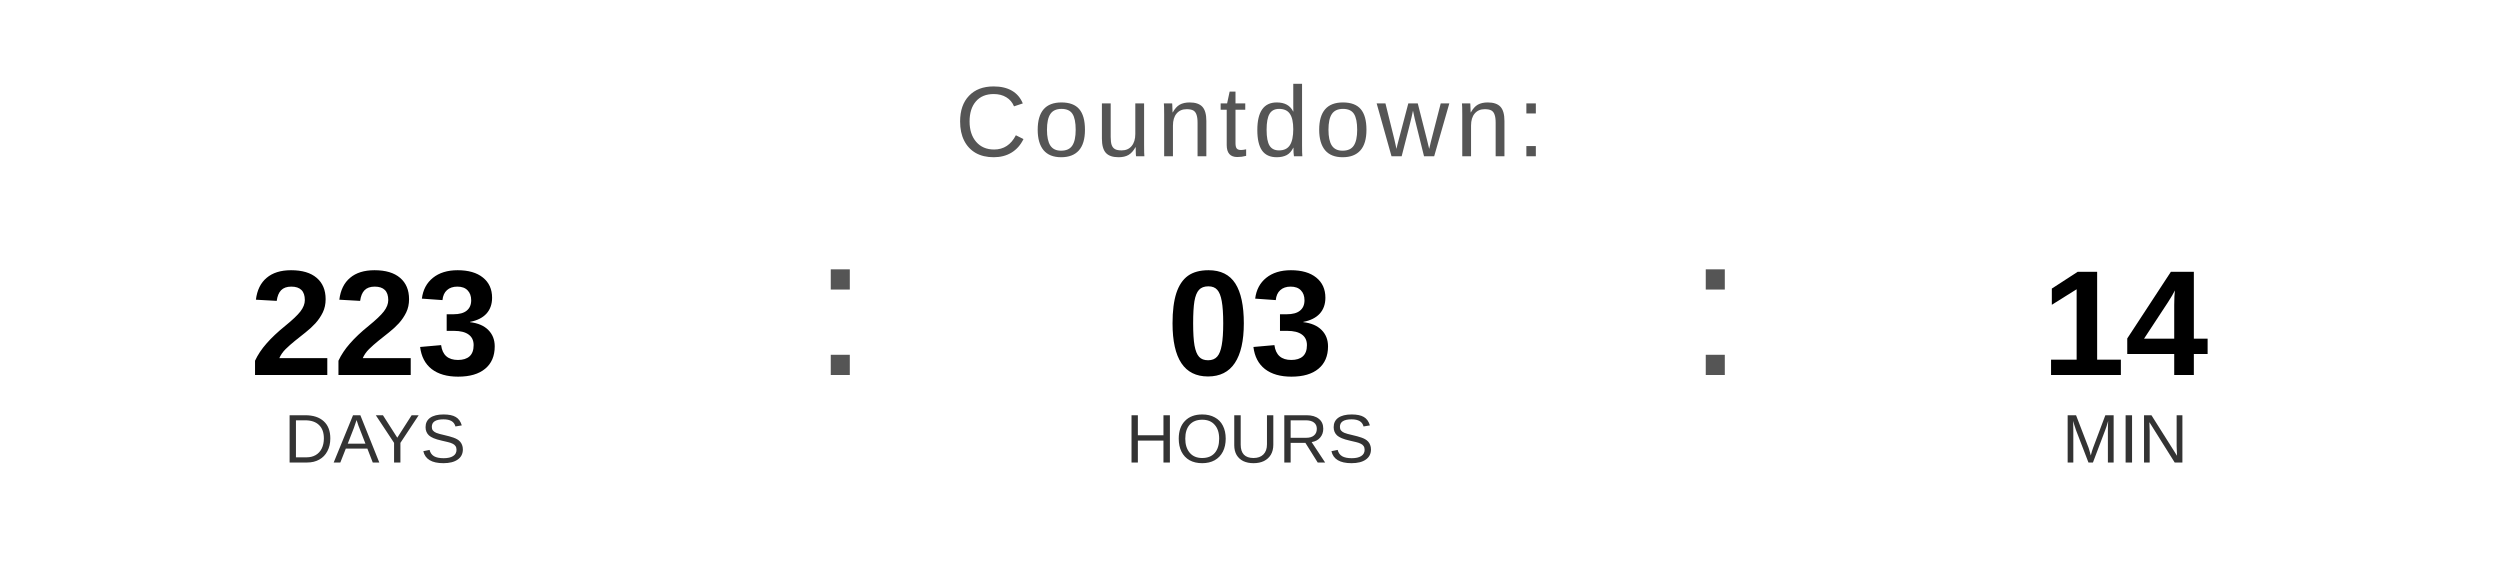
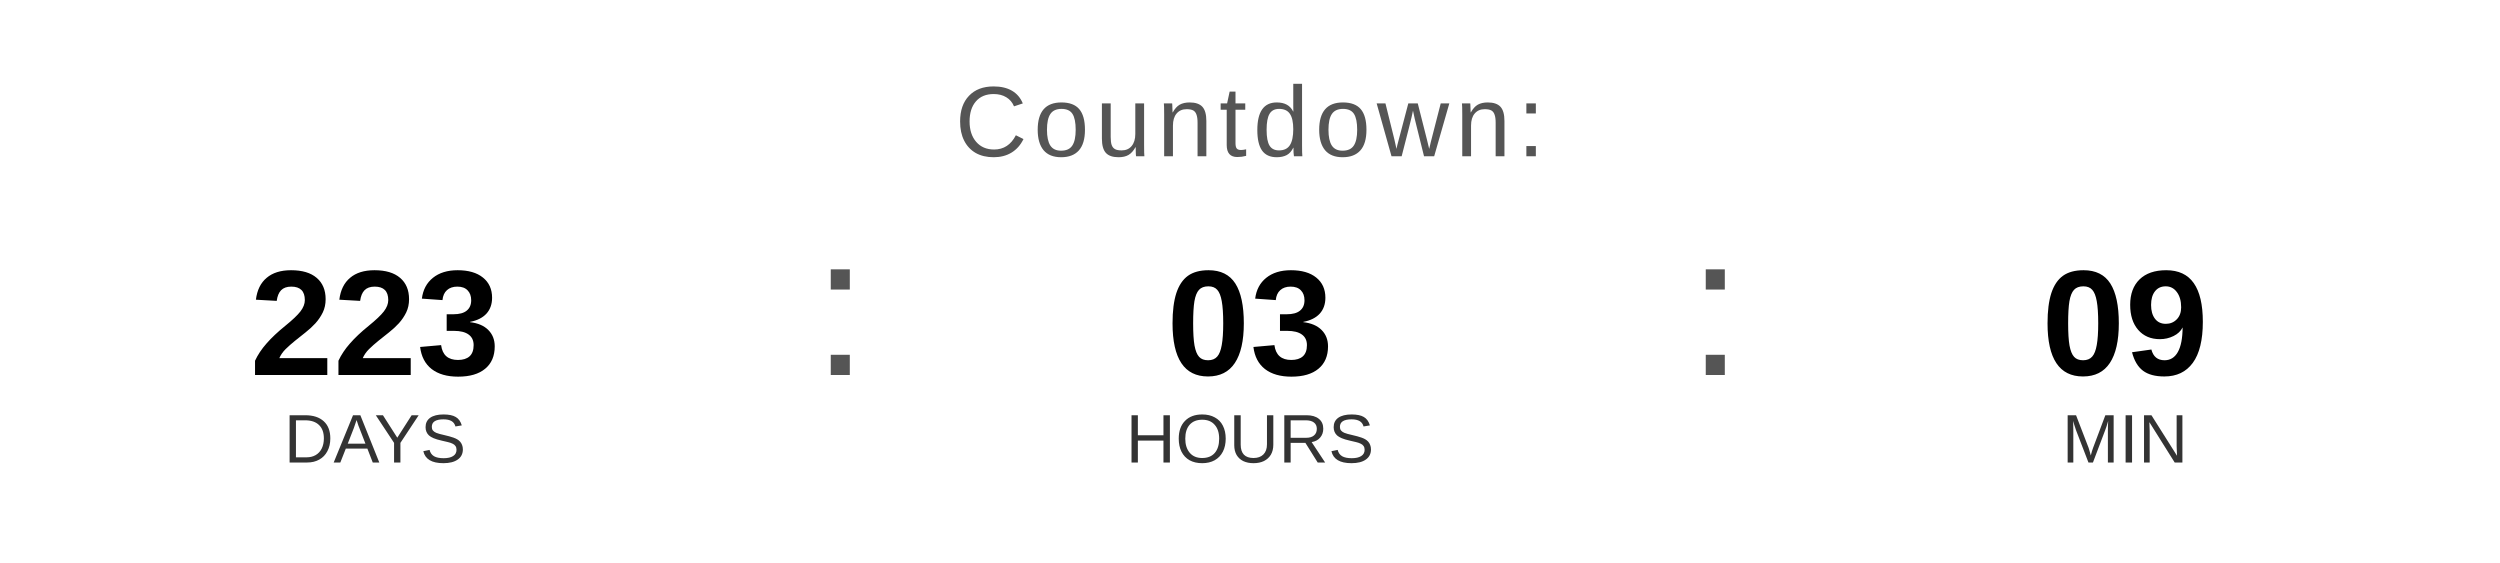
<svg xmlns="http://www.w3.org/2000/svg" width="400" height="90" viewBox="0 0 400 90">
  <text x="200" y="25" font-family="Arial, Helvetica, sans-serif" font-size="16" fill="#555555" text-anchor="middle" letter-spacing="1">
    Countdown:
  </text>
  <text x="60" y="60" font-family="Arial, Helvetica, sans-serif" font-size="24" font-weight="bold" fill="#000000" text-anchor="middle">223</text>
  <text x="60" y="74" font-family="Arial, Helvetica, sans-serif" font-size="11" fill="#333333" text-anchor="middle">DAYS</text>
  <text x="130" y="60" font-family="Arial, sans-serif" font-size="32" fill="#555555">:</text>
  <text x="200" y="60" font-family="Arial, Helvetica, sans-serif" font-size="24" font-weight="bold" fill="#000000" text-anchor="middle">03</text>
  <text x="200" y="74" font-family="Arial, Helvetica, sans-serif" font-size="11" fill="#333333" text-anchor="middle">HOURS</text>
  <text x="270" y="60" font-family="Arial, sans-serif" font-size="32" fill="#555555">:</text>
-   <text x="340" y="60" font-family="Arial, Helvetica, sans-serif" font-size="24" font-weight="bold" fill="#000000" text-anchor="middle">14</text>
+   <text x="340" y="60" font-family="Arial, Helvetica, sans-serif" font-size="24" font-weight="bold" fill="#000000" text-anchor="middle">09</text>
  <text x="340" y="74" font-family="Arial, Helvetica, sans-serif" font-size="11" fill="#333333" text-anchor="middle">MIN</text>
</svg>
